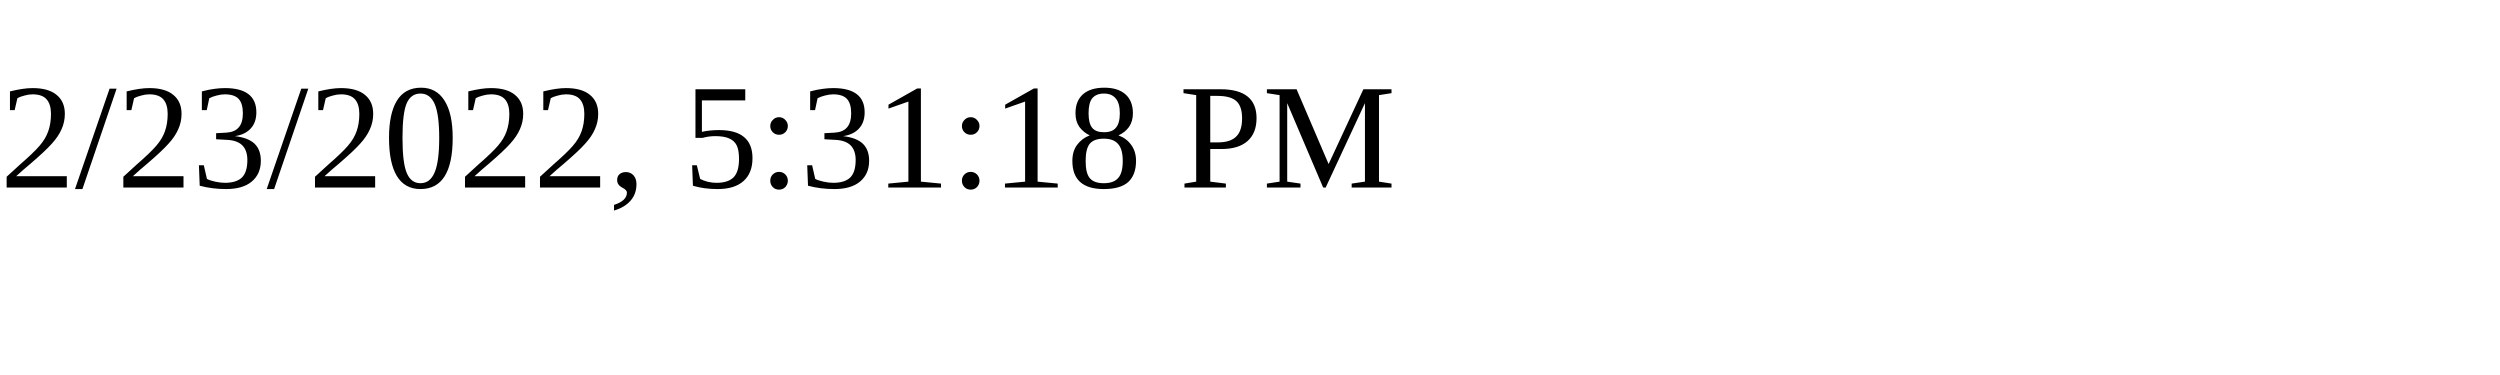
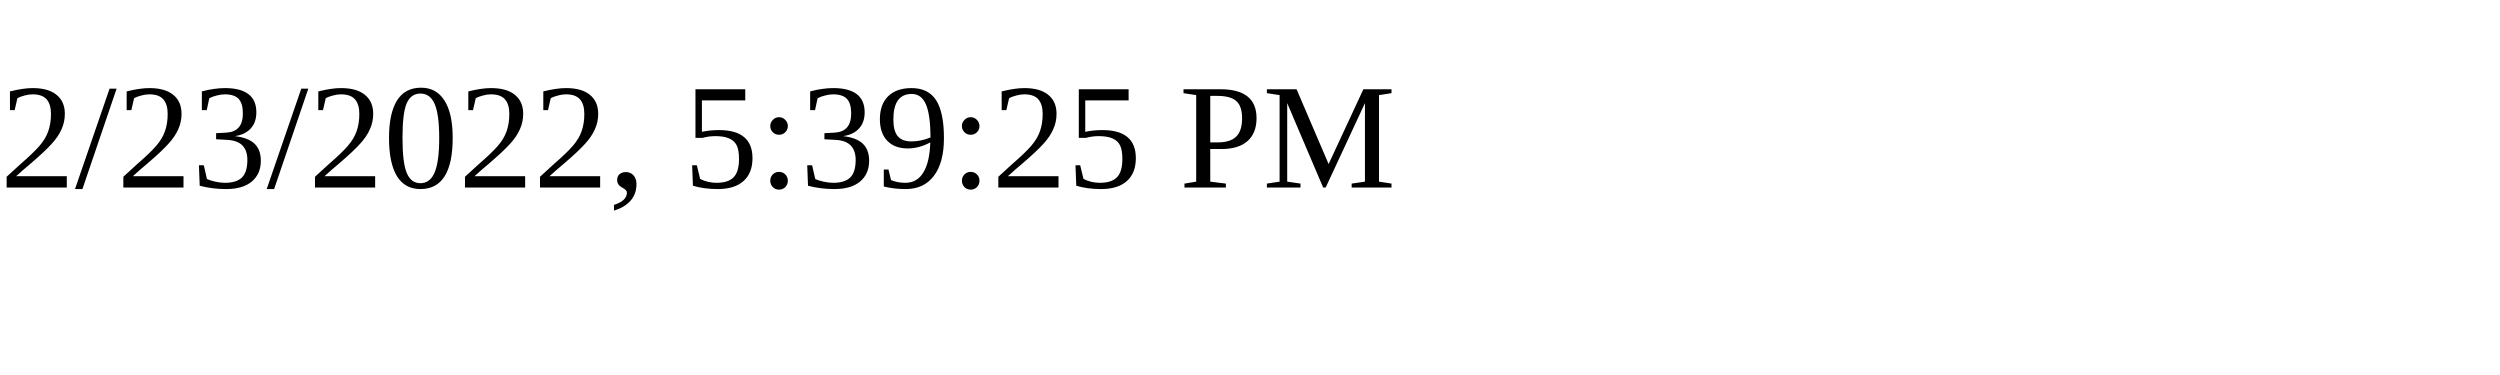
<svg xmlns="http://www.w3.org/2000/svg" height="30" width="200">
-   <text x="0" y="15">2/23/2022, 5:31:18 PM</text>
+   <text x="0" y="15">2/23/2022, 5:39:25 PM</text>
</svg>
